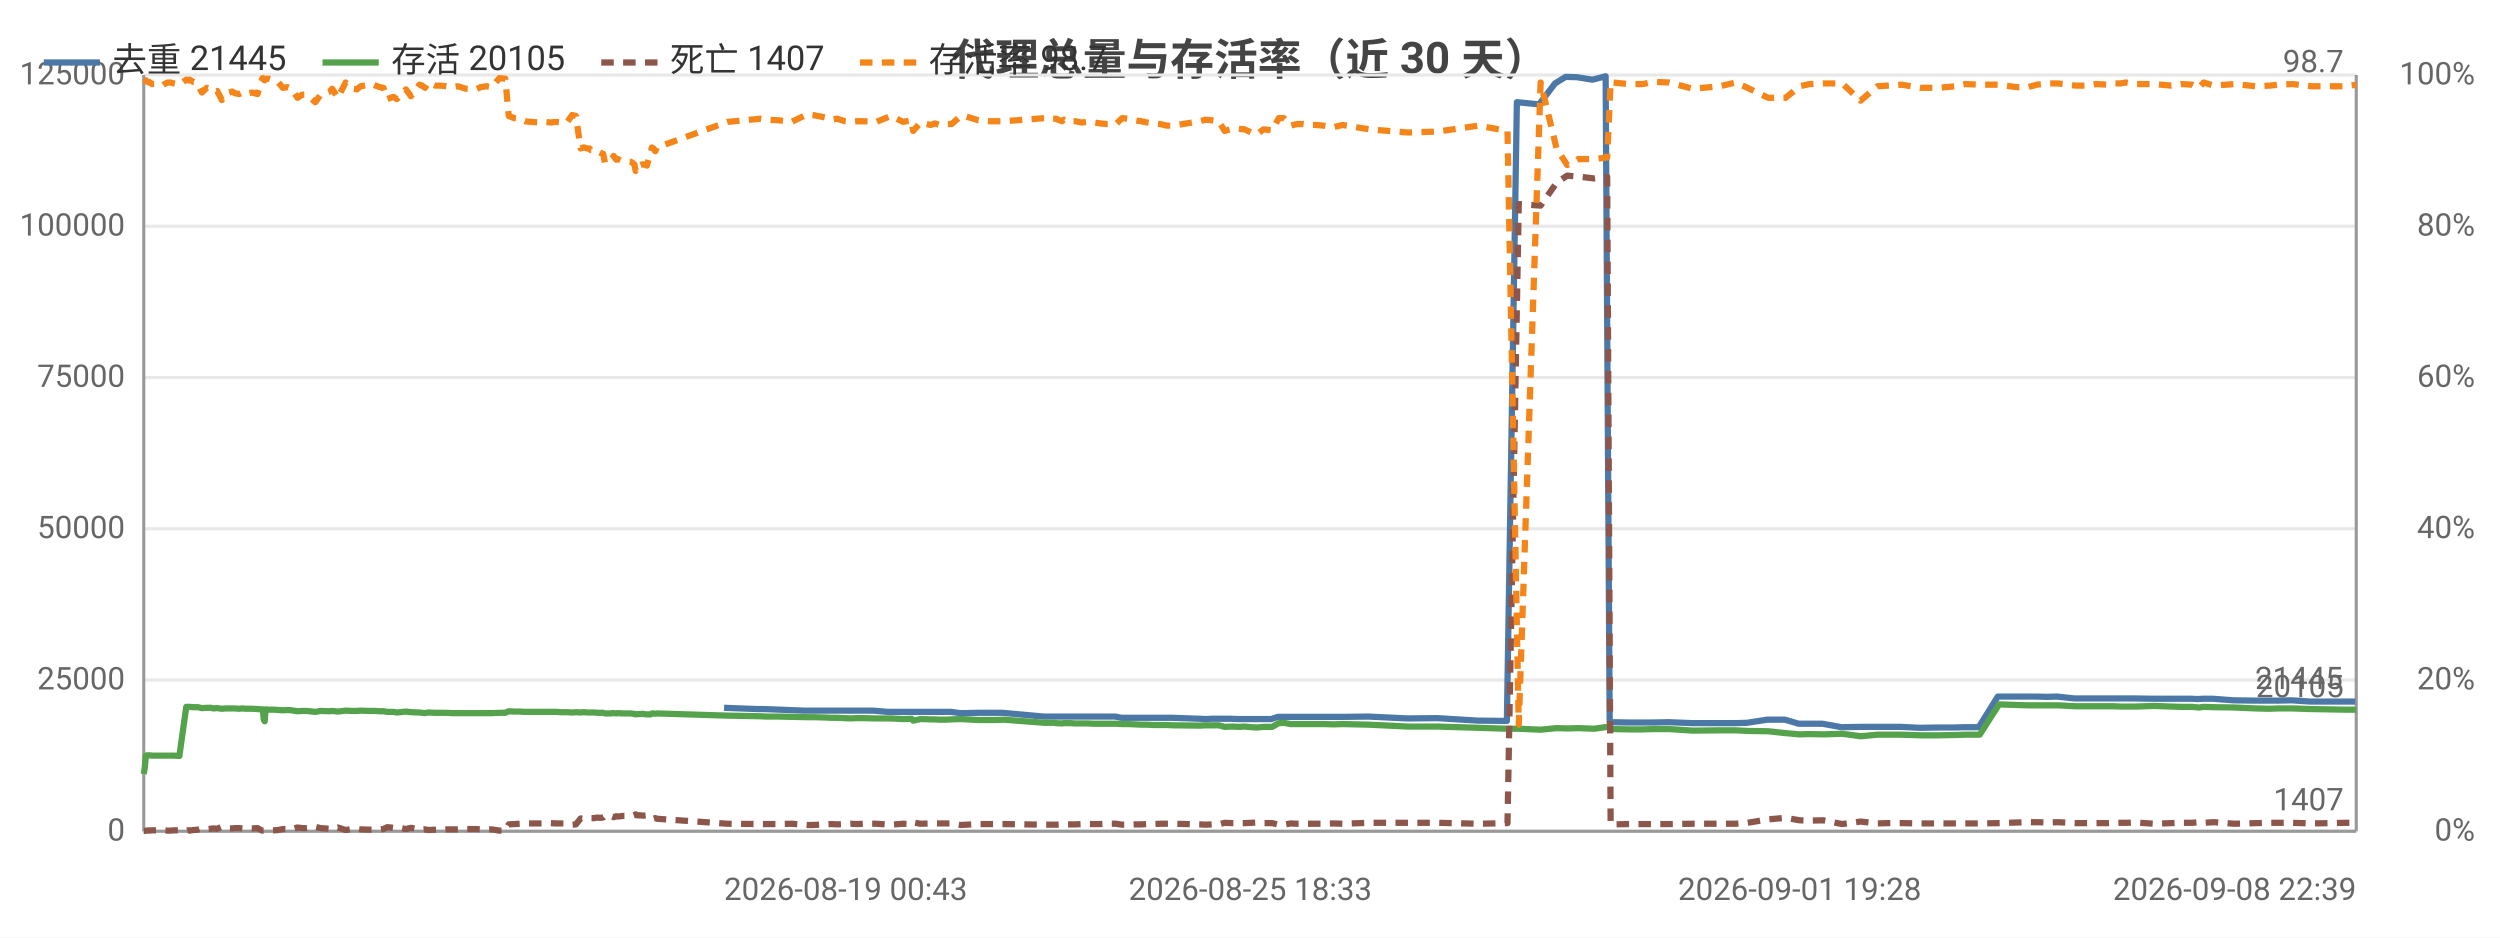
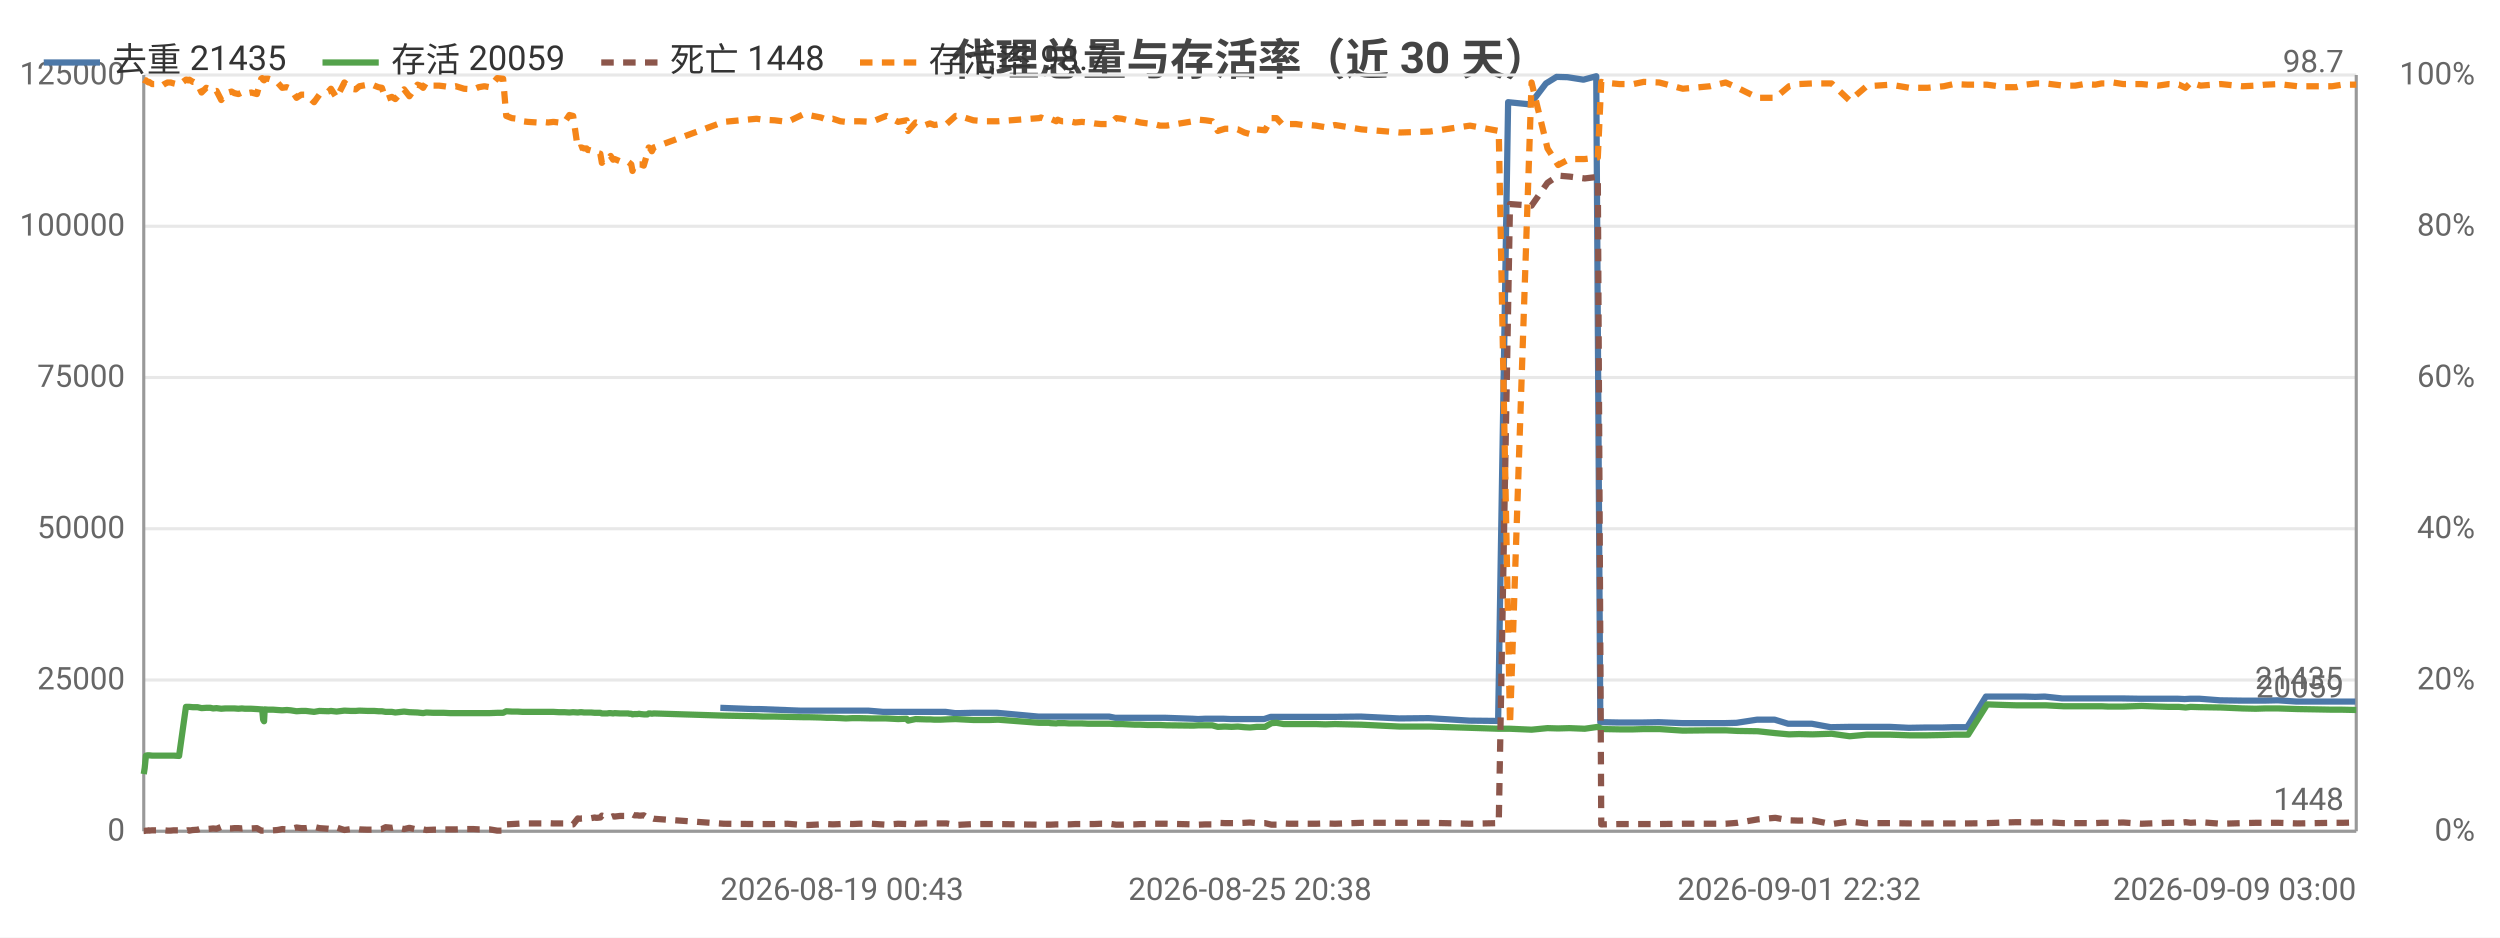
<svg xmlns="http://www.w3.org/2000/svg" width="800" height="300" viewBox="0 0 800 300">
  <rect width="800" height="300" fill="#ffffff" />
  <style>text{font-family:system-ui,-apple-system,'Segoe UI',Roboto,'PingFang SC','Microsoft YaHei','Noto Sans CJK SC',sans-serif}.g{stroke:#e8e8e8;stroke-width:1}.a{stroke:#999;stroke-width:1}.t{font-size:10px;fill:#666}.m{font-size:10px;text-anchor:middle;fill:#666}.e{font-size:10px;text-anchor:end;fill:#666}.l{font-size:11px;fill:#333}.tt{font-size:14px;font-weight:600;text-anchor:middle;fill:#444}.em{font-size:13px;text-anchor:middle;fill:#999}</style>
  <text class="tt" x="400.0" y="24">代理总量与存活率（近 30 天）</text>
  <line class="g" x1="46" y1="266" x2="754" y2="266" />
  <text class="e" x="40" y="269">0</text>
  <line class="g" x1="46" y1="217.6" x2="754" y2="217.6" />
  <text class="e" x="40" y="220.6">25000</text>
  <line class="g" x1="46" y1="169.2" x2="754" y2="169.2" />
  <text class="e" x="40" y="172.2">50000</text>
  <line class="g" x1="46" y1="120.8" x2="754" y2="120.8" />
  <text class="e" x="40" y="123.8">75000</text>
  <line class="g" x1="46" y1="72.4" x2="754" y2="72.4" />
  <text class="e" x="40" y="75.4">100000</text>
  <line class="g" x1="46" y1="24" x2="754" y2="24" />
  <text class="e" x="40" y="27">125000</text>
  <text class="e" x="792" y="269">0%</text>
  <text class="e" x="792" y="220.6">20%</text>
  <text class="e" x="792" y="172.2">40%</text>
  <text class="e" x="792" y="123.8">60%</text>
  <text class="e" x="792" y="75.4">80%</text>
  <text class="e" x="792" y="27">100%</text>
  <line class="a" x1="754" y1="24" x2="754" y2="266" />
  <line class="a" x1="46" y1="24" x2="46" y2="266" />
  <line class="a" x1="46" y1="266" x2="754" y2="266" />
-   <polyline fill="none" stroke="#4c78a8" stroke-width="2" stroke-linejoin="round" points="231.7,226.5 242.3,226.9 244.3,226.9 257.3,227.4 259.0,227.4 263.0,227.4 265.0,227.4 266.9,227.4 269.3,227.4 271.1,227.4 273.2,227.4 275.4,227.4 279.3,227.4 284.1,227.8 288.6,227.8 291.4,227.8 291.9,227.8 294.3,227.8 297.5,227.8 298.3,227.8 298.9,227.8 300.3,227.8 302.2,227.8 304.3,227.8 307.2,228.2 308.9,228.2 312.8,228.1 316.7,228.1 318.2,228.1 320.8,228.1 334.0,229.3 334.7,229.3 335.7,229.3 337.2,229.3 337.7,229.3 339.6,229.3 340.1,229.3 340.5,229.3 341.6,229.3 342.2,229.3 343.9,229.3 345.7,229.3 347.8,229.3 349.9,229.3 351.9,229.3 354.0,229.3 356.8,229.3 358.9,229.7 360.7,229.7 362.9,229.7 364.9,229.7 366.8,229.7 369.0,229.7 371.0,229.7 373.0,229.7 375.1,229.7 383.8,230.0 385.6,230.1 387.7,230.0 389.7,230.0 391.7,230.0 393.9,230.0 396.1,230.1 398.0,230.1 400.1,230.1 402.0,230.1 404.1,230.1 406.8,230.1 408.9,229.4 410.5,229.4 412.7,229.4 414.7,229.4 416.7,229.4 419.0,229.4 421.0,229.4 423.2,229.4 426.3,229.4 429.4,229.4 437.9,229.3 450.3,229.9 459.9,229.8 472.9,230.6 482.2,230.7 485.4,32.7 492.5,33.4 497.6,26.7 501.0,24.6 504.6,24.7 509.6,25.5 513.8,24.4 515.1,231.1 515.7,231.1 520.9,231.2 525.4,231.2 528.9,231.2 533.9,231.1 541.5,231.4 550.1,231.4 555.2,231.4 559.0,231.3 565.5,230.3 571.2,230.3 575.6,231.6 578.8,231.6 583.2,231.6 589.3,232.7 595.2,232.6 600.5,232.6 603.8,232.6 608.3,232.6 614.4,232.9 620.2,232.8 625.4,232.8 628.6,232.7 633.2,232.7 639.3,222.9 645.1,222.9 648.6,222.9 651.5,222.9 655.1,223.0 658.2,222.9 663.8,223.5 667.8,223.5 670.5,223.5 674.1,223.5 676.2,223.5 678.3,223.5 680.0,223.5 683.1,223.5 689.1,223.6 694.4,223.6 697.8,223.6 701.2,223.6 703.3,223.7 704.9,223.6 708.1,223.6 714.7,224.1 721.5,224.2 725.8,224.2 728.8,224.2 733.3,224.1 739.3,224.5 745.1,224.5 750.4,224.5 753.7,224.5" />
-   <text class="t" x="749.7" y="220.5" text-anchor="end" fill="#4c78a8">21445</text>
-   <polyline fill="none" stroke="#54a24b" stroke-width="2" stroke-linejoin="round" points="46,247.7 46.3,245.8 46.7,241.8 47.2,241.7 47.6,241.7 47.7,241.7 48.7,241.8 49.7,241.8 50.8,241.8 51.9,241.8 52.6,241.8 53.7,241.8 54.6,241.8 55.6,241.8 57.4,241.9 59.6,226.2 59.9,226.2 60.2,226.2 60.6,226.2 60.7,226.2 61.8,226.3 62.0,226.3 63.3,226.3 64.6,226.6 66.2,226.5 67.5,226.5 68.3,226.7 69.5,226.6 71.0,226.8 72.2,226.7 73.2,226.7 74.3,226.7 75.1,226.7 76.5,226.8 77.6,226.7 78.6,226.8 79.6,226.8 80.6,226.8 82.4,226.9 83.9,227.0 84.1,227.0 84.4,230.3 84.7,230.8 85.0,227.0 86.1,227.1 87.8,227.1 89.1,227.2 90.5,227.3 92.1,227.2 93.3,227.3 95.2,227.6 96.7,227.5 98.2,227.5 100.9,227.8 102.6,227.5 105.5,227.6 106.3,227.5 108.1,227.7 110.6,227.4 112.7,227.5 114.2,227.5 115.4,227.4 118.2,227.5 119.1,227.5 120.2,227.5 121.6,227.6 122.7,227.6 123.9,227.8 125.0,227.8 125.9,227.8 127.0,228.0 129.9,227.7 131.5,227.9 134.2,228.0 135.1,228.1 136.0,228.2 137.0,228.0 139.3,228.1 141.1,228.1 142.7,228.1 144.6,228.2 146.5,228.2 149.1,228.2 152.2,228.2 153.8,228.2 155.6,228.2 157.4,228.2 159.8,228.1 161.7,228.1 162.8,227.6 164.5,227.7 166.3,227.7 168.0,227.8 169.7,227.8 172.8,227.8 174.4,227.8 176.2,227.8 177.9,227.8 179.6,227.9 181.4,227.9 183.1,228.0 184.3,227.9 185.8,228.0 186.6,227.9 187.0,227.9 187.8,228.0 188.6,228.0 189.0,228.0 189.4,228.0 190.2,228.0 191.2,228.1 191.7,228.1 192.1,228.1 193.0,228.1 193.6,228.3 194.5,228.3 195.3,228.3 195.9,228.2 196.4,228.2 197.2,228.3 197.7,228.2 199.3,228.3 201.9,228.3 202.4,228.4 203.0,228.4 203.4,228.6 204.0,228.5 204.4,228.5 205.0,228.5 205.5,228.4 206.0,228.5 207.0,228.6 208.2,228.6 208.6,228.3 209.1,228.3 209.7,228.4 210.2,228.3 232.8,229.0 243.3,229.2 245.3,229.3 249.2,229.3 253.3,229.4 258.3,229.5 260.1,229.5 264.1,229.6 266.0,229.7 267.9,229.7 270.4,229.8 272.2,229.9 274.2,229.8 276.4,229.8 280.4,229.9 285.1,229.9 289.0,230.1 291.7,230.0 292.2,230.6 294.6,230.1 297.8,230.2 298.6,230.2 299.2,230.2 300.6,230.3 302.5,230.3 304.5,230.2 307.5,230.1 309.2,230.2 313.1,230.4 317.0,230.4 318.5,230.4 321.2,230.3 334.3,231.3 335.0,231.3 336.0,231.3 337.5,231.3 337.9,231.4 339.8,231.5 340.4,231.4 340.7,231.4 341.8,231.4 342.5,231.4 344.1,231.5 346.1,231.5 348.1,231.5 350.2,231.6 352.2,231.6 354.3,231.6 357.1,231.6 359.1,231.7 361.0,231.7 363.2,231.8 365.2,231.9 367.1,231.9 369.3,232.0 371.3,232.0 373.3,232.0 375.4,232.1 384.0,232.2 385.8,232.1 387.9,232.1 390.0,232.1 391.9,232.6 394.2,232.5 396.3,232.6 398.3,232.5 400.4,232.7 402.3,232.8 404.3,232.6 407.1,232.6 409.2,231.4 410.8,231.3 413.0,231.7 415.0,231.7 417.0,231.7 419.3,231.7 421.3,231.7 423.5,231.7 426.6,231.8 429.6,231.7 438.2,231.9 450.6,232.5 460.1,232.5 473.1,232.9 482.4,233.2 486.0,233.2 493.0,233.5 498.1,233.0 501.5,233.1 505.1,233.0 510.1,233.2 514.3,232.6 515.4,233.2 516.0,233.3 521.2,233.4 525.7,233.4 529.1,233.3 534.1,233.3 541.7,233.8 550.4,233.7 555.4,233.7 559.2,233.9 565.8,234.0 571.4,234.6 575.9,235.0 579.1,234.9 583.4,235.0 589.5,234.8 595.4,235.6 600.8,235.1 604.0,235.1 608.5,235.1 614.6,235.3 620.4,235.3 625.7,235.2 628.9,235.1 633.5,235.1 639.7,225.4 645.4,225.6 648.9,225.7 651.8,225.7 655.5,225.7 658.5,225.7 664.2,226.0 668.1,226.0 670.8,226.0 674.5,226.0 676.5,226.0 678.6,226.1 680.2,226.1 683.4,226.1 689.4,225.9 694.8,226.1 698.2,226.2 701.5,226.2 703.6,226.4 705.2,226.2 708.4,226.3 715.0,226.4 721.9,226.7 726.2,226.8 729.1,226.7 733.6,226.7 739.6,226.9 745.4,227.0 750.7,227.1 754,227.1" />
-   <text class="t" x="750" y="223.1" text-anchor="end" fill="#54a24b">20105</text>
-   <polyline fill="none" stroke="#8c564b" stroke-width="2" stroke-dasharray="4,3" stroke-linejoin="round" points="46,265.9 46.3,265.9 46.7,265.8 47.2,265.8 47.6,265.7 47.7,265.8 48.7,265.7 49.7,265.7 50.8,265.7 51.9,265.7 52.6,265.7 53.7,265.8 54.6,265.8 55.6,265.7 57.4,265.7 59.6,265.8 59.9,265.8 60.2,265.7 60.6,265.7 60.7,265.8 61.8,265.6 62.0,265.6 63.3,265.5 64.6,265.1 66.2,265.3 67.5,265.2 68.3,265.1 69.5,265.2 71.0,264.6 72.2,264.9 73.2,265.1 74.3,265.1 75.1,265.0 76.5,265.0 77.6,265.1 78.6,265.0 79.6,265.0 80.6,265.1 82.4,265.0 83.9,265.8 84.1,265.8 84.4,265.8 84.7,265.8 85.0,265.8 86.1,265.8 87.8,265.7 89.1,265.6 90.5,265.3 92.1,265.4 93.3,265.3 95.2,264.8 96.7,265.0 98.2,265.0 100.9,264.6 102.6,265.0 105.5,265.2 106.3,265.3 108.1,264.8 110.6,265.6 112.7,265.3 114.2,265.2 115.4,265.4 118.2,265.5 119.1,265.5 120.2,265.5 121.6,265.4 122.7,265.3 123.9,264.7 125.0,264.8 125.9,264.9 127.0,264.7 129.9,265.3 131.5,264.9 134.2,265.5 135.1,265.5 136.0,265.4 137.0,265.6 139.3,265.5 141.1,265.5 142.7,265.4 144.6,265.4 146.5,265.4 149.1,265.3 152.2,265.3 153.8,265.4 155.6,265.4 157.4,265.4 159.8,265.8 161.7,265.8 162.8,263.8 164.5,263.7 166.3,263.6 168.0,263.5 169.7,263.5 172.8,263.5 174.4,263.5 176.2,263.4 177.9,263.5 179.6,263.5 181.4,263.5 183.1,263.9 184.3,263.8 185.8,261.9 186.6,262.0 187.0,261.9 187.8,261.9 188.6,261.9 189.0,261.8 189.4,261.8 190.2,261.8 191.2,261.6 191.7,261.7 192.1,261.7 193.0,261.6 193.6,261.0 194.5,261.3 195.3,261.2 195.9,261.3 196.4,261.5 197.2,261.2 197.7,261.3 199.3,261.1 201.9,261.1 202.4,261.1 203.0,260.9 203.4,260.6 204.0,260.9 204.4,260.9 205.0,260.9 205.5,261.0 206.0,261.0 207.0,260.9 208.2,261.7 208.6,262.0 209.1,262.0 209.7,261.8 210.2,262.0 232.8,263.6 243.3,263.7 245.3,263.7 249.2,263.7 253.3,263.6 258.3,264.0 260.1,264.0 264.1,263.8 266.0,263.7 267.9,263.8 270.4,263.7 272.2,263.6 274.2,263.7 276.4,263.6 280.4,263.6 285.1,263.9 289.0,263.6 291.7,263.7 292.2,263.2 294.6,263.6 297.8,263.5 298.6,263.5 299.2,263.5 300.6,263.5 302.5,263.5 304.5,263.5 307.5,264.0 309.2,263.9 313.1,263.7 317.0,263.7 318.5,263.7 321.2,263.7 334.3,263.9 335.0,263.9 336.0,263.9 337.5,263.9 337.9,263.9 339.8,263.8 340.4,263.8 340.7,263.8 341.8,263.8 342.5,263.8 344.1,263.8 346.1,263.7 348.1,263.7 350.2,263.7 352.2,263.7 354.3,263.6 357.1,263.6 359.1,263.9 361.0,263.9 363.2,263.8 365.2,263.8 367.1,263.7 369.3,263.7 371.3,263.6 373.3,263.6 375.4,263.6 384.0,263.8 385.8,263.9 387.9,263.8 390.0,263.8 391.9,263.3 394.2,263.4 396.3,263.4 398.3,263.4 400.4,263.3 402.3,263.2 404.3,263.4 407.1,263.4 409.2,263.9 410.8,263.9 413.0,263.5 415.0,263.6 417.0,263.6 419.3,263.6 421.3,263.6 423.5,263.6 426.6,263.5 429.6,263.6 438.2,263.3 450.6,263.3 460.1,263.3 473.1,263.6 482.4,263.4 486.0,65.3 493.0,65.8 498.1,58.5 501.5,56.2 505.1,56.5 510.1,57.1 514.3,56.6 515.4,263.8 516.0,263.8 521.2,263.7 525.7,263.7 529.1,263.7 534.1,263.7 541.7,263.6 550.4,263.6 555.4,263.6 559.2,263.3 565.8,262.2 571.4,261.7 575.9,262.5 579.1,262.6 583.4,262.5 589.5,263.7 595.4,262.9 600.8,263.5 604.0,263.4 608.5,263.4 614.6,263.5 620.4,263.5 625.7,263.5 628.9,263.5 633.5,263.5 639.7,263.4 645.4,263.2 648.9,263.1 651.8,263.1 655.5,263.2 658.5,263.1 664.2,263.4 668.1,263.4 670.8,263.4 674.5,263.4 676.5,263.3 678.6,263.3 680.2,263.3 683.4,263.2 689.4,263.6 694.8,263.4 698.2,263.3 701.5,263.3 703.6,263.1 705.2,263.3 708.4,263.1 715.0,263.6 721.9,263.4 726.2,263.3 729.1,263.3 733.6,263.3 739.6,263.5 745.4,263.4 750.7,263.3 754,263.3" />
-   <text class="t" x="750" y="259.3" text-anchor="end" fill="#8c564b">1407</text>
-   <polyline fill="none" stroke="#f58518" stroke-width="2" stroke-dasharray="4,3" stroke-linejoin="round" points="46,25.5 46.3,25.7 46.7,25.7 47.2,26.2 47.6,26.4 47.7,26.2 48.7,26.9 49.7,26.9 50.8,27.1 51.9,27.4 52.6,26.9 53.7,26.4 54.6,26.4 55.6,26.7 57.4,27.1 59.6,25.5 59.9,25.5 60.2,25.7 60.6,25.7 60.7,25.5 61.8,26.2 62.0,26.2 63.3,26.9 64.6,29.6 66.2,28.1 67.5,28.6 68.3,29.3 69.5,29.1 71.0,32.0 72.2,30.3 73.2,29.6 74.3,29.3 75.1,29.8 76.5,30.1 77.6,29.6 78.6,30.1 79.6,29.8 80.6,29.6 82.4,30.1 83.9,25.2 84.1,25.0 84.4,25.5 84.7,25.7 85.0,25.2 86.1,25.2 87.8,25.7 89.1,26.4 90.5,28.1 92.1,27.9 93.3,28.4 95.2,31.3 96.7,30.3 98.2,30.3 100.9,32.7 102.6,30.3 105.5,29.3 106.3,28.4 108.1,31.3 110.6,26.4 112.7,28.4 114.2,28.6 115.4,27.6 118.2,27.1 119.1,26.9 120.2,27.4 121.6,27.9 122.7,28.1 123.9,31.7 125.0,31.3 125.9,31.0 127.0,31.7 129.9,28.6 131.5,30.8 134.2,27.1 135.1,27.4 136.0,28.1 137.0,26.4 139.3,27.4 141.1,27.4 142.7,27.6 144.6,27.9 146.5,27.6 149.1,28.4 152.2,28.6 153.8,27.9 155.6,27.6 157.4,27.9 159.8,25.0 161.7,25.2 162.8,37.1 164.5,37.8 166.3,38.0 168.0,38.8 169.7,39.0 172.8,39.2 174.4,39.0 176.2,39.2 177.9,39.0 179.6,39.2 181.4,39.2 183.1,36.8 184.3,37.1 185.8,47.5 186.6,47.2 187.0,47.2 187.8,47.5 188.6,47.5 189.0,48.0 189.4,48.0 190.2,48.2 191.2,48.9 191.7,48.7 192.1,48.9 193.0,49.2 193.6,52.1 194.5,50.9 195.3,51.1 195.9,50.6 196.4,49.9 197.2,51.1 197.7,50.9 199.3,51.6 201.9,51.8 202.4,52.1 203.0,52.6 203.4,54.7 204.0,52.8 204.4,53.0 205.0,52.8 205.5,52.6 206.0,52.6 207.0,53.0 208.2,48.9 208.6,47.2 209.1,47.5 209.7,48.4 210.2,47.2 232.8,39.0 243.3,38.0 245.3,38.3 249.2,38.5 253.3,39.0 258.3,36.6 260.1,36.8 264.1,37.6 266.0,38.3 267.9,38.0 270.4,38.8 272.2,39.0 274.2,38.8 276.4,38.8 280.4,39.0 285.1,37.1 289.0,39.0 291.7,38.5 292.2,41.9 294.6,39.2 297.8,40.0 298.6,39.7 299.2,39.5 300.6,40.0 302.5,39.7 304.5,39.7 307.5,37.1 309.2,37.3 313.1,38.5 317.0,38.8 318.5,38.8 321.2,38.8 334.3,37.8 335.0,37.6 336.0,38.0 337.5,38.0 337.9,38.0 339.8,38.8 340.4,38.3 340.7,38.5 341.8,38.8 342.5,38.8 344.1,38.8 346.1,39.2 348.1,39.0 350.2,39.2 352.2,39.5 354.3,39.7 357.1,39.7 359.1,37.8 361.0,38.0 363.2,38.5 365.2,38.8 367.1,39.2 369.3,39.5 371.3,39.7 373.3,40.2 375.4,40.2 384.0,38.8 385.8,38.3 387.9,38.5 390.0,38.8 391.9,41.9 394.2,41.2 396.3,41.2 398.3,41.4 400.4,42.4 402.3,42.9 404.3,41.4 407.1,41.7 409.2,37.8 410.8,37.8 413.0,40.2 415.0,39.7 417.0,39.7 419.3,40.0 421.3,40.0 423.5,40.2 426.6,40.7 429.6,40.0 438.2,41.4 450.6,42.4 460.1,42.1 473.1,40.2 482.4,41.9 486.0,231.9 493.0,26.4 498.1,47.5 501.5,52.8 505.1,50.9 510.1,50.9 514.3,50.4 515.4,26.2 516.0,26.4 521.2,26.9 525.7,26.9 529.1,26.2 534.1,26.4 541.7,28.4 550.4,27.6 555.4,26.4 559.2,28.1 565.8,31.3 571.4,31.3 575.9,27.6 579.1,26.9 583.4,26.7 589.5,26.7 595.4,32.2 600.8,27.6 604.0,27.4 608.5,27.1 614.6,28.1 620.4,28.1 625.7,27.6 628.9,26.9 633.5,27.1 639.7,27.1 645.4,27.9 648.9,27.9 651.8,27.1 655.5,26.7 658.5,26.7 664.2,27.4 668.1,27.4 670.8,26.9 674.5,27.1 676.5,26.7 678.6,26.7 680.2,26.4 683.4,26.9 689.4,26.9 694.8,27.4 698.2,26.9 701.5,27.1 703.6,28.1 705.2,26.4 708.4,27.4 715.0,26.9 721.9,27.6 726.2,27.4 729.1,27.1 733.6,26.9 739.6,27.6 745.4,27.6 750.7,27.6 754,27.1" />
+   <polyline fill="none" stroke="#4c78a8" stroke-width="2" stroke-linejoin="round" points="230.5,226.5 241.0,226.9 243.0,226.9 255.9,227.4 257.7,227.4 261.6,227.4 263.6,227.4 265.5,227.4 267.9,227.4 269.7,227.4 271.8,227.4 273.9,227.4 277.8,227.4 282.6,227.8 287.1,227.8 289.9,227.8 290.3,227.8 292.7,227.8 295.9,227.8 296.7,227.8 297.3,227.8 298.7,227.8 300.6,227.8 302.6,227.8 305.6,228.2 307.2,228.2 311.1,228.1 315.0,228.1 316.4,228.1 319.1,228.1 332.2,229.3 332.8,229.3 333.8,229.3 335.4,229.3 335.8,229.3 337.7,229.3 338.2,229.3 338.6,229.3 339.7,229.3 340.3,229.3 342.0,229.3 343.8,229.3 345.9,229.3 348.0,229.3 350.0,229.3 352.1,229.3 354.9,229.3 356.9,229.7 358.7,229.7 360.9,229.7 362.8,229.7 364.8,229.7 366.9,229.7 369.0,229.7 370.9,229.7 373.0,229.7 381.7,230.0 383.4,230.1 385.5,230.0 387.6,230.0 389.5,230.0 391.7,230.0 393.8,230.1 395.7,230.1 397.9,230.1 399.7,230.1 401.8,230.1 404.5,230.1 406.6,229.4 408.2,229.4 410.4,229.4 412.4,229.4 414.3,229.4 416.6,229.4 418.6,229.4 420.8,229.4 423.9,229.4 426.9,229.4 435.4,229.3 447.7,229.9 457.2,229.8 470.2,230.6 479.4,230.7 482.6,32.7 489.6,33.4 494.7,26.7 498.1,24.6 501.6,24.7 506.7,25.5 510.8,24.4 512.1,231.1 512.8,231.1 517.9,231.2 522.4,231.2 525.8,231.2 530.8,231.1 538.3,231.4 546.9,231.4 551.9,231.4 555.7,231.3 562.2,230.3 567.9,230.3 572.2,231.6 575.5,231.6 579.8,231.6 585.8,232.7 591.7,232.6 597.0,232.6 600.2,232.6 604.8,232.6 610.8,232.9 616.6,232.8 621.7,232.8 624.9,232.7 629.5,232.7 635.5,222.9 641.2,222.9 644.8,222.9 647.7,222.9 651.3,223.0 654.3,222.9 659.9,223.5 663.8,223.5 666.6,223.5 670.1,223.5 672.2,223.5 674.2,223.5 675.9,223.5 679.1,223.5 685.0,223.6 690.3,223.6 693.7,223.6 697.0,223.6 699.1,223.7 700.7,223.6 703.9,223.6 710.4,224.1 717.3,224.2 721.5,224.2 724.5,224.2 728.9,224.1 734.9,224.5 740.6,224.5 746.0,224.5 749.2,224.5 753.7,224.5" />
+   <text class="t" x="749.7" y="220.5" text-anchor="end" fill="#4c78a8">21435</text>
+   <polyline fill="none" stroke="#54a24b" stroke-width="2" stroke-linejoin="round" points="46,247.7 46.3,245.8 46.7,241.8 47.2,241.7 47.6,241.7 47.7,241.7 48.7,241.8 49.7,241.8 50.7,241.8 51.9,241.8 52.6,241.8 53.6,241.8 54.6,241.8 55.6,241.8 57.3,241.9 59.5,226.2 59.8,226.2 60.1,226.2 60.5,226.2 60.6,226.2 61.7,226.3 61.9,226.3 63.2,226.3 64.5,226.6 66.0,226.5 67.3,226.5 68.2,226.7 69.3,226.6 70.8,226.8 72.1,226.7 73.1,226.7 74.1,226.7 75.0,226.7 76.3,226.8 77.4,226.7 78.4,226.8 79.4,226.8 80.4,226.8 82.2,226.9 83.6,227.0 83.9,227.0 84.2,230.3 84.5,230.8 84.7,227.0 85.9,227.1 87.5,227.1 88.8,227.2 90.3,227.3 91.8,227.2 93.0,227.3 94.9,227.6 96.4,227.5 97.9,227.5 100.5,227.8 102.2,227.5 105.1,227.6 105.9,227.5 107.7,227.7 110.2,227.4 112.3,227.5 113.8,227.5 115.0,227.4 117.7,227.5 118.7,227.5 119.8,227.5 121.1,227.6 122.2,227.6 123.4,227.8 124.5,227.8 125.4,227.8 126.5,228.0 129.3,227.7 131.0,227.9 133.6,228.0 134.5,228.1 135.4,228.2 136.4,228.0 138.7,228.1 140.5,228.1 142.1,228.1 144.0,228.2 145.9,228.2 148.5,228.2 151.5,228.2 153.2,228.2 155.0,228.2 156.7,228.2 159.1,228.1 161.0,228.1 162.0,227.6 163.8,227.7 165.6,227.7 167.2,227.8 168.9,227.8 172.0,227.8 173.5,227.8 175.4,227.8 177.1,227.8 178.8,227.9 180.6,227.9 182.2,228.0 183.4,227.9 184.9,228.0 185.7,227.9 186.1,227.9 186.9,228.0 187.7,228.0 188.1,228.0 188.5,228.0 189.2,228.0 190.3,228.1 190.7,228.1 191.1,228.1 192.1,228.1 192.6,228.3 193.6,228.3 194.3,228.3 194.9,228.2 195.4,228.2 196.2,228.3 196.7,228.2 198.4,228.3 201.0,228.3 201.4,228.4 202.0,228.4 202.4,228.6 203.0,228.5 203.4,228.5 204.0,228.5 204.5,228.4 205.0,228.5 206.0,228.6 207.2,228.6 207.6,228.3 208.1,228.3 208.6,228.4 209.2,228.3 231.6,229.0 242.1,229.2 244.1,229.3 247.9,229.3 252.0,229.4 257.0,229.5 258.7,229.5 262.7,229.6 264.6,229.7 266.5,229.7 268.9,229.8 270.7,229.9 272.8,229.8 274.9,229.8 278.9,229.9 283.6,229.9 287.4,230.1 290.1,230.0 290.6,230.6 293.0,230.1 296.2,230.2 297.0,230.2 297.6,230.2 299.0,230.3 300.9,230.3 302.9,230.2 305.8,230.1 307.6,230.2 311.5,230.4 315.3,230.4 316.7,230.4 319.4,230.3 332.5,231.3 333.1,231.3 334.1,231.3 335.7,231.3 336.1,231.4 338.0,231.5 338.5,231.4 338.9,231.4 339.9,231.4 340.6,231.4 342.2,231.5 344.1,231.5 346.2,231.5 348.3,231.6 350.2,231.6 352.3,231.6 355.1,231.6 357.2,231.7 359.0,231.7 361.1,231.8 363.2,231.9 365.0,231.9 367.2,232.0 369.3,232.0 371.2,232.0 373.3,232.1 381.9,232.2 383.6,232.1 385.8,232.1 387.9,232.1 389.7,232.6 392.0,232.5 394.1,232.6 396.1,232.5 398.2,232.7 400.0,232.8 402.1,232.6 404.8,232.6 406.9,231.4 408.5,231.3 410.7,231.7 412.6,231.7 414.7,231.7 416.9,231.7 418.9,231.7 421.1,231.7 424.1,231.8 427.2,231.7 435.7,231.9 448.0,232.5 457.5,232.5 470.4,232.9 479.6,233.2 483.2,233.2 490.1,233.5 495.2,233.0 498.6,233.1 502.2,233.0 507.1,233.2 511.3,232.6 512.4,233.2 513.0,233.3 518.2,233.4 522.7,233.4 526.0,233.3 531.0,233.3 538.5,233.8 547.2,233.7 552.2,233.7 556.0,233.9 562.5,234.0 568.1,234.6 572.5,235.0 575.7,234.9 580.0,235.0 586.1,234.8 591.9,235.6 597.3,235.1 600.5,235.1 605.0,235.1 611.0,235.3 616.8,235.3 622.0,235.2 625.2,235.1 629.8,235.1 635.9,225.4 641.6,225.6 645.1,225.7 648.0,225.7 651.6,225.7 654.6,225.7 660.3,226.0 664.1,226.0 666.9,226.0 670.5,226.0 672.5,226.0 674.6,226.1 676.2,226.1 679.4,226.1 685.3,225.9 690.6,226.1 694.0,226.2 697.3,226.2 699.4,226.4 701.0,226.2 704.2,226.3 710.7,226.4 717.6,226.7 721.8,226.8 724.8,226.7 729.2,226.7 735.2,226.9 741.0,227.0 746.3,227.1 749.5,227.1 754,227.2" />
+   <text class="t" x="750" y="223.2" text-anchor="end" fill="#54a24b">20059</text>
+   <polyline fill="none" stroke="#8c564b" stroke-width="2" stroke-dasharray="4,3" stroke-linejoin="round" points="46,265.9 46.3,265.9 46.7,265.8 47.2,265.8 47.6,265.7 47.7,265.8 48.7,265.7 49.7,265.7 50.7,265.7 51.9,265.7 52.6,265.7 53.6,265.8 54.6,265.8 55.6,265.7 57.3,265.7 59.5,265.8 59.8,265.8 60.1,265.7 60.5,265.7 60.6,265.8 61.7,265.6 61.9,265.6 63.2,265.5 64.5,265.1 66.0,265.3 67.3,265.2 68.2,265.1 69.3,265.2 70.8,264.6 72.1,264.9 73.1,265.1 74.1,265.1 75.0,265.0 76.3,265.0 77.4,265.1 78.4,265.0 79.4,265.0 80.4,265.1 82.2,265.0 83.6,265.8 83.9,265.8 84.2,265.8 84.5,265.8 84.7,265.8 85.9,265.8 87.5,265.7 88.8,265.6 90.3,265.3 91.8,265.4 93.0,265.3 94.9,264.8 96.4,265.0 97.9,265.0 100.5,264.6 102.2,265.0 105.1,265.2 105.9,265.3 107.7,264.8 110.2,265.6 112.3,265.3 113.8,265.2 115.0,265.4 117.7,265.5 118.7,265.5 119.8,265.5 121.1,265.4 122.2,265.3 123.4,264.7 124.5,264.8 125.4,264.9 126.5,264.7 129.3,265.3 131.0,264.9 133.6,265.5 134.5,265.5 135.4,265.4 136.4,265.6 138.7,265.5 140.5,265.5 142.1,265.4 144.0,265.4 145.9,265.4 148.5,265.3 151.5,265.3 153.2,265.4 155.0,265.4 156.7,265.4 159.1,265.8 161.0,265.8 162.0,263.8 163.8,263.7 165.6,263.6 167.2,263.5 168.9,263.5 172.0,263.5 173.5,263.5 175.4,263.4 177.1,263.5 178.8,263.5 180.6,263.5 182.2,263.9 183.4,263.8 184.9,261.9 185.7,262.0 186.1,261.9 186.9,261.9 187.7,261.9 188.1,261.8 188.5,261.8 189.2,261.8 190.3,261.6 190.7,261.7 191.1,261.7 192.1,261.6 192.6,261.0 193.6,261.3 194.3,261.2 194.9,261.3 195.4,261.5 196.2,261.2 196.7,261.3 198.4,261.1 201.0,261.1 201.4,261.1 202.0,260.9 202.4,260.6 203.0,260.9 203.4,260.9 204.0,260.9 204.5,261.0 205.0,261.0 206.0,260.9 207.2,261.7 207.6,262.0 208.1,262.0 208.6,261.8 209.2,262.0 231.6,263.6 242.1,263.7 244.1,263.7 247.9,263.7 252.0,263.6 257.0,264.0 258.7,264.0 262.7,263.8 264.6,263.7 266.5,263.8 268.9,263.7 270.7,263.6 272.8,263.7 274.9,263.6 278.9,263.6 283.6,263.9 287.4,263.6 290.1,263.7 290.6,263.2 293.0,263.6 296.2,263.5 297.0,263.5 297.6,263.5 299.0,263.5 300.9,263.5 302.9,263.5 305.8,264.0 307.6,263.9 311.5,263.7 315.3,263.7 316.7,263.7 319.4,263.7 332.5,263.9 333.1,263.9 334.1,263.9 335.7,263.9 336.1,263.9 338.0,263.8 338.5,263.8 338.9,263.8 339.9,263.8 340.6,263.8 342.2,263.8 344.1,263.7 346.2,263.7 348.3,263.7 350.2,263.7 352.3,263.6 355.1,263.6 357.2,263.9 359.0,263.9 361.1,263.8 363.2,263.8 365.0,263.7 367.2,263.7 369.3,263.6 371.2,263.6 373.3,263.6 381.9,263.8 383.6,263.9 385.8,263.8 387.9,263.8 389.7,263.3 392.0,263.4 394.1,263.4 396.1,263.4 398.2,263.3 400.0,263.2 402.1,263.4 404.8,263.4 406.9,263.9 408.5,263.9 410.7,263.5 412.6,263.6 414.7,263.6 416.9,263.6 418.9,263.6 421.1,263.6 424.1,263.5 427.2,263.6 435.7,263.3 448.0,263.3 457.5,263.3 470.4,263.6 479.6,263.4 483.2,65.3 490.1,65.8 495.2,58.5 498.6,56.2 502.2,56.5 507.1,57.1 511.3,56.6 512.4,263.8 513.0,263.8 518.2,263.7 522.7,263.7 526.0,263.7 531.0,263.7 538.5,263.6 547.2,263.6 552.2,263.6 556.0,263.3 562.5,262.2 568.1,261.7 572.5,262.5 575.7,262.6 580.0,262.5 586.1,263.7 591.9,262.9 597.3,263.5 600.5,263.4 605.0,263.4 611.0,263.5 616.8,263.5 622.0,263.5 625.2,263.5 629.8,263.5 635.9,263.4 641.6,263.2 645.1,263.1 648.0,263.1 651.6,263.2 654.6,263.1 660.3,263.4 664.1,263.4 666.9,263.4 670.5,263.4 672.5,263.3 674.6,263.3 676.2,263.3 679.4,263.2 685.3,263.6 690.6,263.4 694.0,263.3 697.3,263.3 699.4,263.1 701.0,263.3 704.2,263.1 710.7,263.6 717.6,263.4 721.8,263.3 724.8,263.3 729.2,263.3 735.2,263.5 741.0,263.4 746.3,263.3 749.5,263.3 754,263.2" />
+   <text class="t" x="750" y="259.2" text-anchor="end" fill="#8c564b">1448</text>
+   <polyline fill="none" stroke="#f58518" stroke-width="2" stroke-dasharray="4,3" stroke-linejoin="round" points="46,25.5 46.3,25.7 46.7,25.7 47.2,26.2 47.6,26.4 47.7,26.2 48.7,26.9 49.7,26.9 50.7,27.1 51.9,27.4 52.6,26.9 53.6,26.4 54.6,26.4 55.6,26.7 57.3,27.1 59.5,25.5 59.8,25.5 60.1,25.7 60.5,25.7 60.6,25.5 61.7,26.2 61.9,26.2 63.2,26.9 64.5,29.6 66.0,28.1 67.3,28.6 68.2,29.3 69.3,29.1 70.8,32.0 72.1,30.3 73.1,29.6 74.1,29.3 75.0,29.8 76.3,30.1 77.4,29.6 78.4,30.1 79.4,29.8 80.4,29.6 82.2,30.1 83.6,25.2 83.9,25.0 84.2,25.5 84.5,25.7 84.7,25.2 85.9,25.2 87.5,25.7 88.8,26.4 90.3,28.1 91.8,27.9 93.0,28.4 94.9,31.3 96.4,30.3 97.9,30.3 100.5,32.7 102.2,30.3 105.1,29.3 105.9,28.4 107.7,31.3 110.2,26.4 112.3,28.4 113.8,28.6 115.0,27.6 117.7,27.1 118.7,26.9 119.8,27.4 121.1,27.9 122.2,28.1 123.4,31.7 124.5,31.3 125.4,31.0 126.5,31.7 129.3,28.6 131.0,30.8 133.6,27.1 134.5,27.4 135.4,28.1 136.4,26.4 138.7,27.4 140.5,27.4 142.1,27.6 144.0,27.9 145.9,27.6 148.5,28.4 151.5,28.6 153.2,27.9 155.0,27.6 156.7,27.9 159.1,25.0 161.0,25.2 162.0,37.1 163.8,37.8 165.6,38.0 167.2,38.8 168.9,39.0 172.0,39.2 173.5,39.0 175.4,39.2 177.1,39.0 178.8,39.2 180.6,39.2 182.2,36.8 183.4,37.1 184.9,47.5 185.7,47.2 186.1,47.2 186.9,47.5 187.7,47.5 188.1,48.0 188.5,48.0 189.2,48.2 190.3,48.9 190.7,48.7 191.1,48.9 192.1,49.2 192.6,52.1 193.6,50.9 194.3,51.1 194.9,50.6 195.4,49.9 196.2,51.1 196.7,50.9 198.4,51.6 201.0,51.8 201.4,52.1 202.0,52.6 202.4,54.7 203.0,52.8 203.4,53.0 204.0,52.8 204.5,52.6 205.0,52.6 206.0,53.0 207.2,48.9 207.6,47.2 208.1,47.5 208.6,48.4 209.2,47.2 231.6,39.0 242.1,38.0 244.1,38.3 247.9,38.5 252.0,39.0 257.0,36.6 258.7,36.8 262.7,37.6 264.6,38.3 266.5,38.0 268.9,38.8 270.7,39.0 272.8,38.8 274.9,38.8 278.9,39.0 283.6,37.1 287.4,39.0 290.1,38.5 290.6,41.9 293.0,39.2 296.2,40.0 297.0,39.7 297.6,39.5 299.0,40.0 300.9,39.7 302.9,39.7 305.8,37.1 307.6,37.3 311.5,38.5 315.3,38.8 316.7,38.8 319.4,38.8 332.5,37.8 333.1,37.6 334.1,38.0 335.7,38.0 336.1,38.0 338.0,38.8 338.5,38.3 338.9,38.5 339.9,38.8 340.6,38.8 342.2,38.8 344.1,39.2 346.2,39.0 348.3,39.2 350.2,39.5 352.3,39.7 355.1,39.7 357.2,37.8 359.0,38.0 361.1,38.5 363.2,38.8 365.0,39.2 367.2,39.5 369.3,39.7 371.2,40.2 373.3,40.2 381.9,38.8 383.6,38.3 385.8,38.5 387.9,38.8 389.7,41.9 392.0,41.2 394.1,41.2 396.1,41.4 398.2,42.4 400.0,42.9 402.1,41.4 404.8,41.7 406.9,37.8 408.5,37.8 410.7,40.2 412.6,39.7 414.7,39.7 416.9,40.0 418.9,40.0 421.1,40.2 424.1,40.7 427.2,40.0 435.7,41.4 448.0,42.4 457.5,42.1 470.4,40.2 479.6,41.9 483.2,231.9 490.1,26.4 495.2,47.5 498.6,52.8 502.2,50.9 507.1,50.9 511.3,50.4 512.4,26.2 513.0,26.4 518.2,26.9 522.7,26.9 526.0,26.2 531.0,26.4 538.5,28.4 547.2,27.6 552.2,26.4 556.0,28.1 562.5,31.3 568.1,31.3 572.5,27.6 575.7,26.9 580.0,26.7 586.1,26.7 591.9,32.2 597.3,27.6 600.5,27.4 605.0,27.1 611.0,28.1 616.8,28.1 622.0,27.6 625.2,26.9 629.8,27.1 635.9,27.1 641.6,27.9 645.1,27.9 648.0,27.1 651.6,26.7 654.6,26.7 660.3,27.4 664.1,27.4 666.9,26.9 670.5,27.1 672.5,26.7 674.6,26.7 676.2,26.4 679.4,26.9 685.3,26.9 690.6,27.4 694.0,26.9 697.3,27.1 699.4,28.1 701.0,26.4 704.2,27.4 710.7,26.9 717.6,27.6 721.8,27.4 724.8,27.1 729.2,26.9 735.2,27.6 741.0,27.6 746.3,27.6 749.5,27.1 754,27.1" />
  <text class="t" x="750" y="23.1" text-anchor="end" fill="#f58518">98.7</text>
-   <text class="t" x="231.7" y="288">2026-08-19 00:43</text>
-   <text class="m" x="400.1" y="288">2026-08-25 18:33</text>
-   <text class="m" x="575.9" y="288">2026-09-01 19:28</text>
-   <text class="e" x="754" y="288">2026-09-08 22:39</text>
+   <text class="t" x="230.5" y="288">2026-08-19 00:43</text>
+   <text class="m" x="400.0" y="288">2026-08-25 20:38</text>
+   <text class="m" x="575.7" y="288">2026-09-01 22:32</text>
+   <text class="e" x="754" y="288">2026-09-09 03:00</text>
  <line x1="14" y1="20" x2="32" y2="20" stroke="#4c78a8" stroke-width="2" />
-   <text class="l" x="36" y="23">去重 21445</text>
+   <text class="l" x="36" y="23">去重 21435</text>
  <line x1="103.2" y1="20" x2="121.2" y2="20" stroke="#54a24b" stroke-width="2" />
-   <text class="l" x="125.2" y="23">存活 20105</text>
+   <text class="l" x="125.2" y="23">存活 20059</text>
  <line x1="192.4" y1="20" x2="210.4" y2="20" stroke="#8c564b" stroke-width="2" stroke-dasharray="4,3" />
-   <text class="l" x="214.4" y="23">死亡 1407</text>
+   <text class="l" x="214.4" y="23">死亡 1448</text>
  <line x1="275.2" y1="20" x2="293.2" y2="20" stroke="#f58518" stroke-width="2" stroke-dasharray="4,3" />
  <text class="l" x="297.2" y="23">存活率 98.7</text>
</svg>
